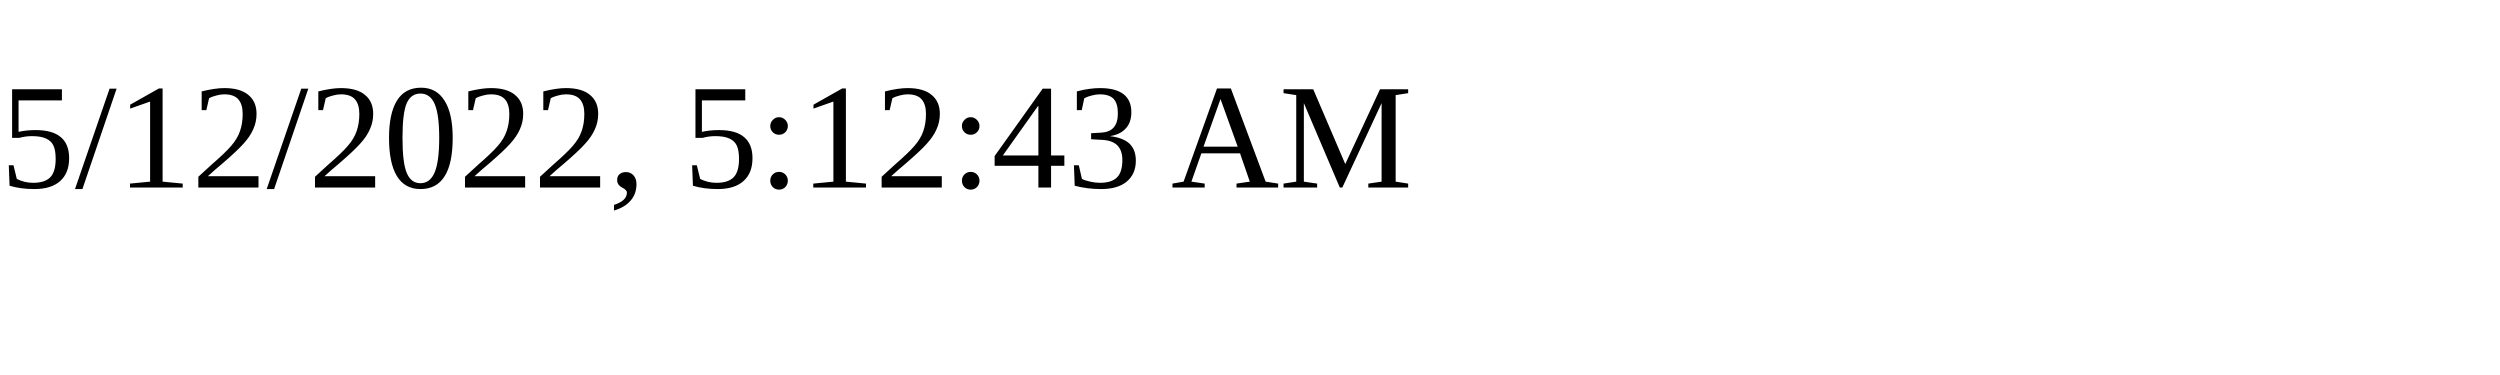
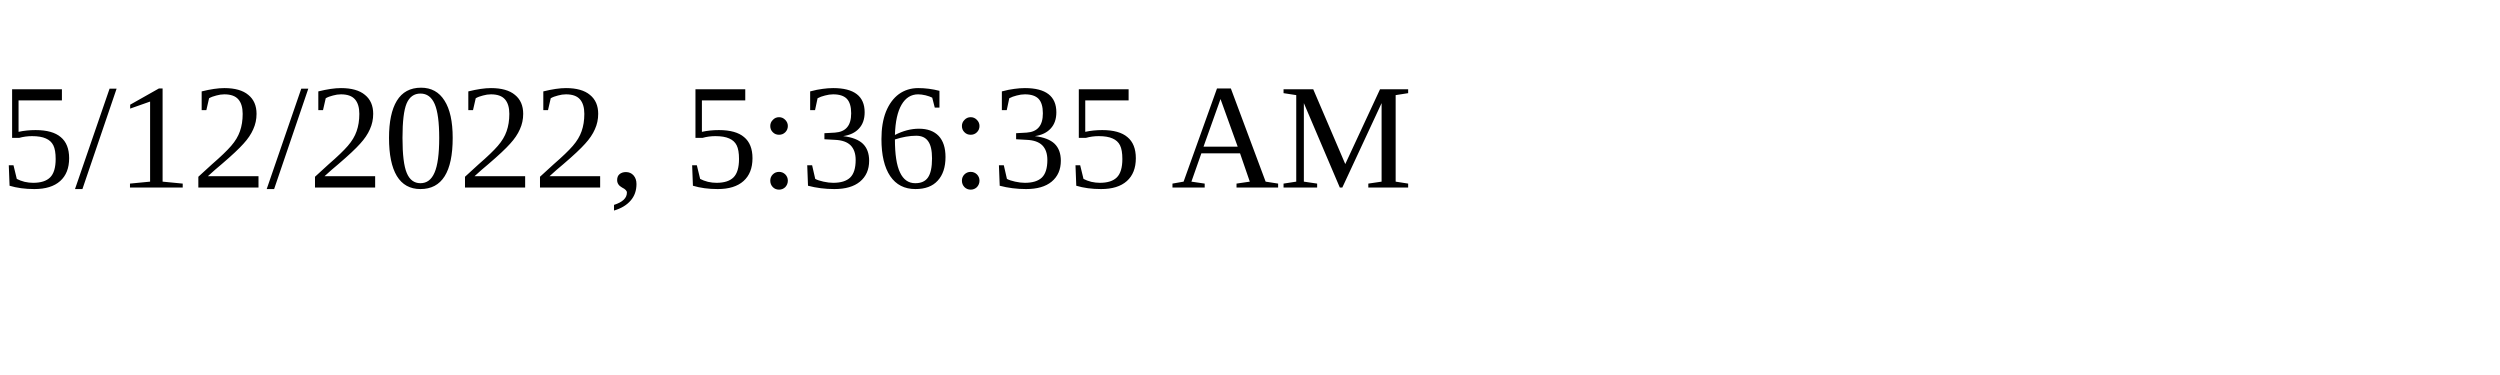
<svg xmlns="http://www.w3.org/2000/svg" height="30" width="200">
-   <text x="0" y="15">5/12/2022, 5:12:43 AM</text>
+   <text x="0" y="15">5/12/2022, 5:36:35 AM</text>
</svg>
